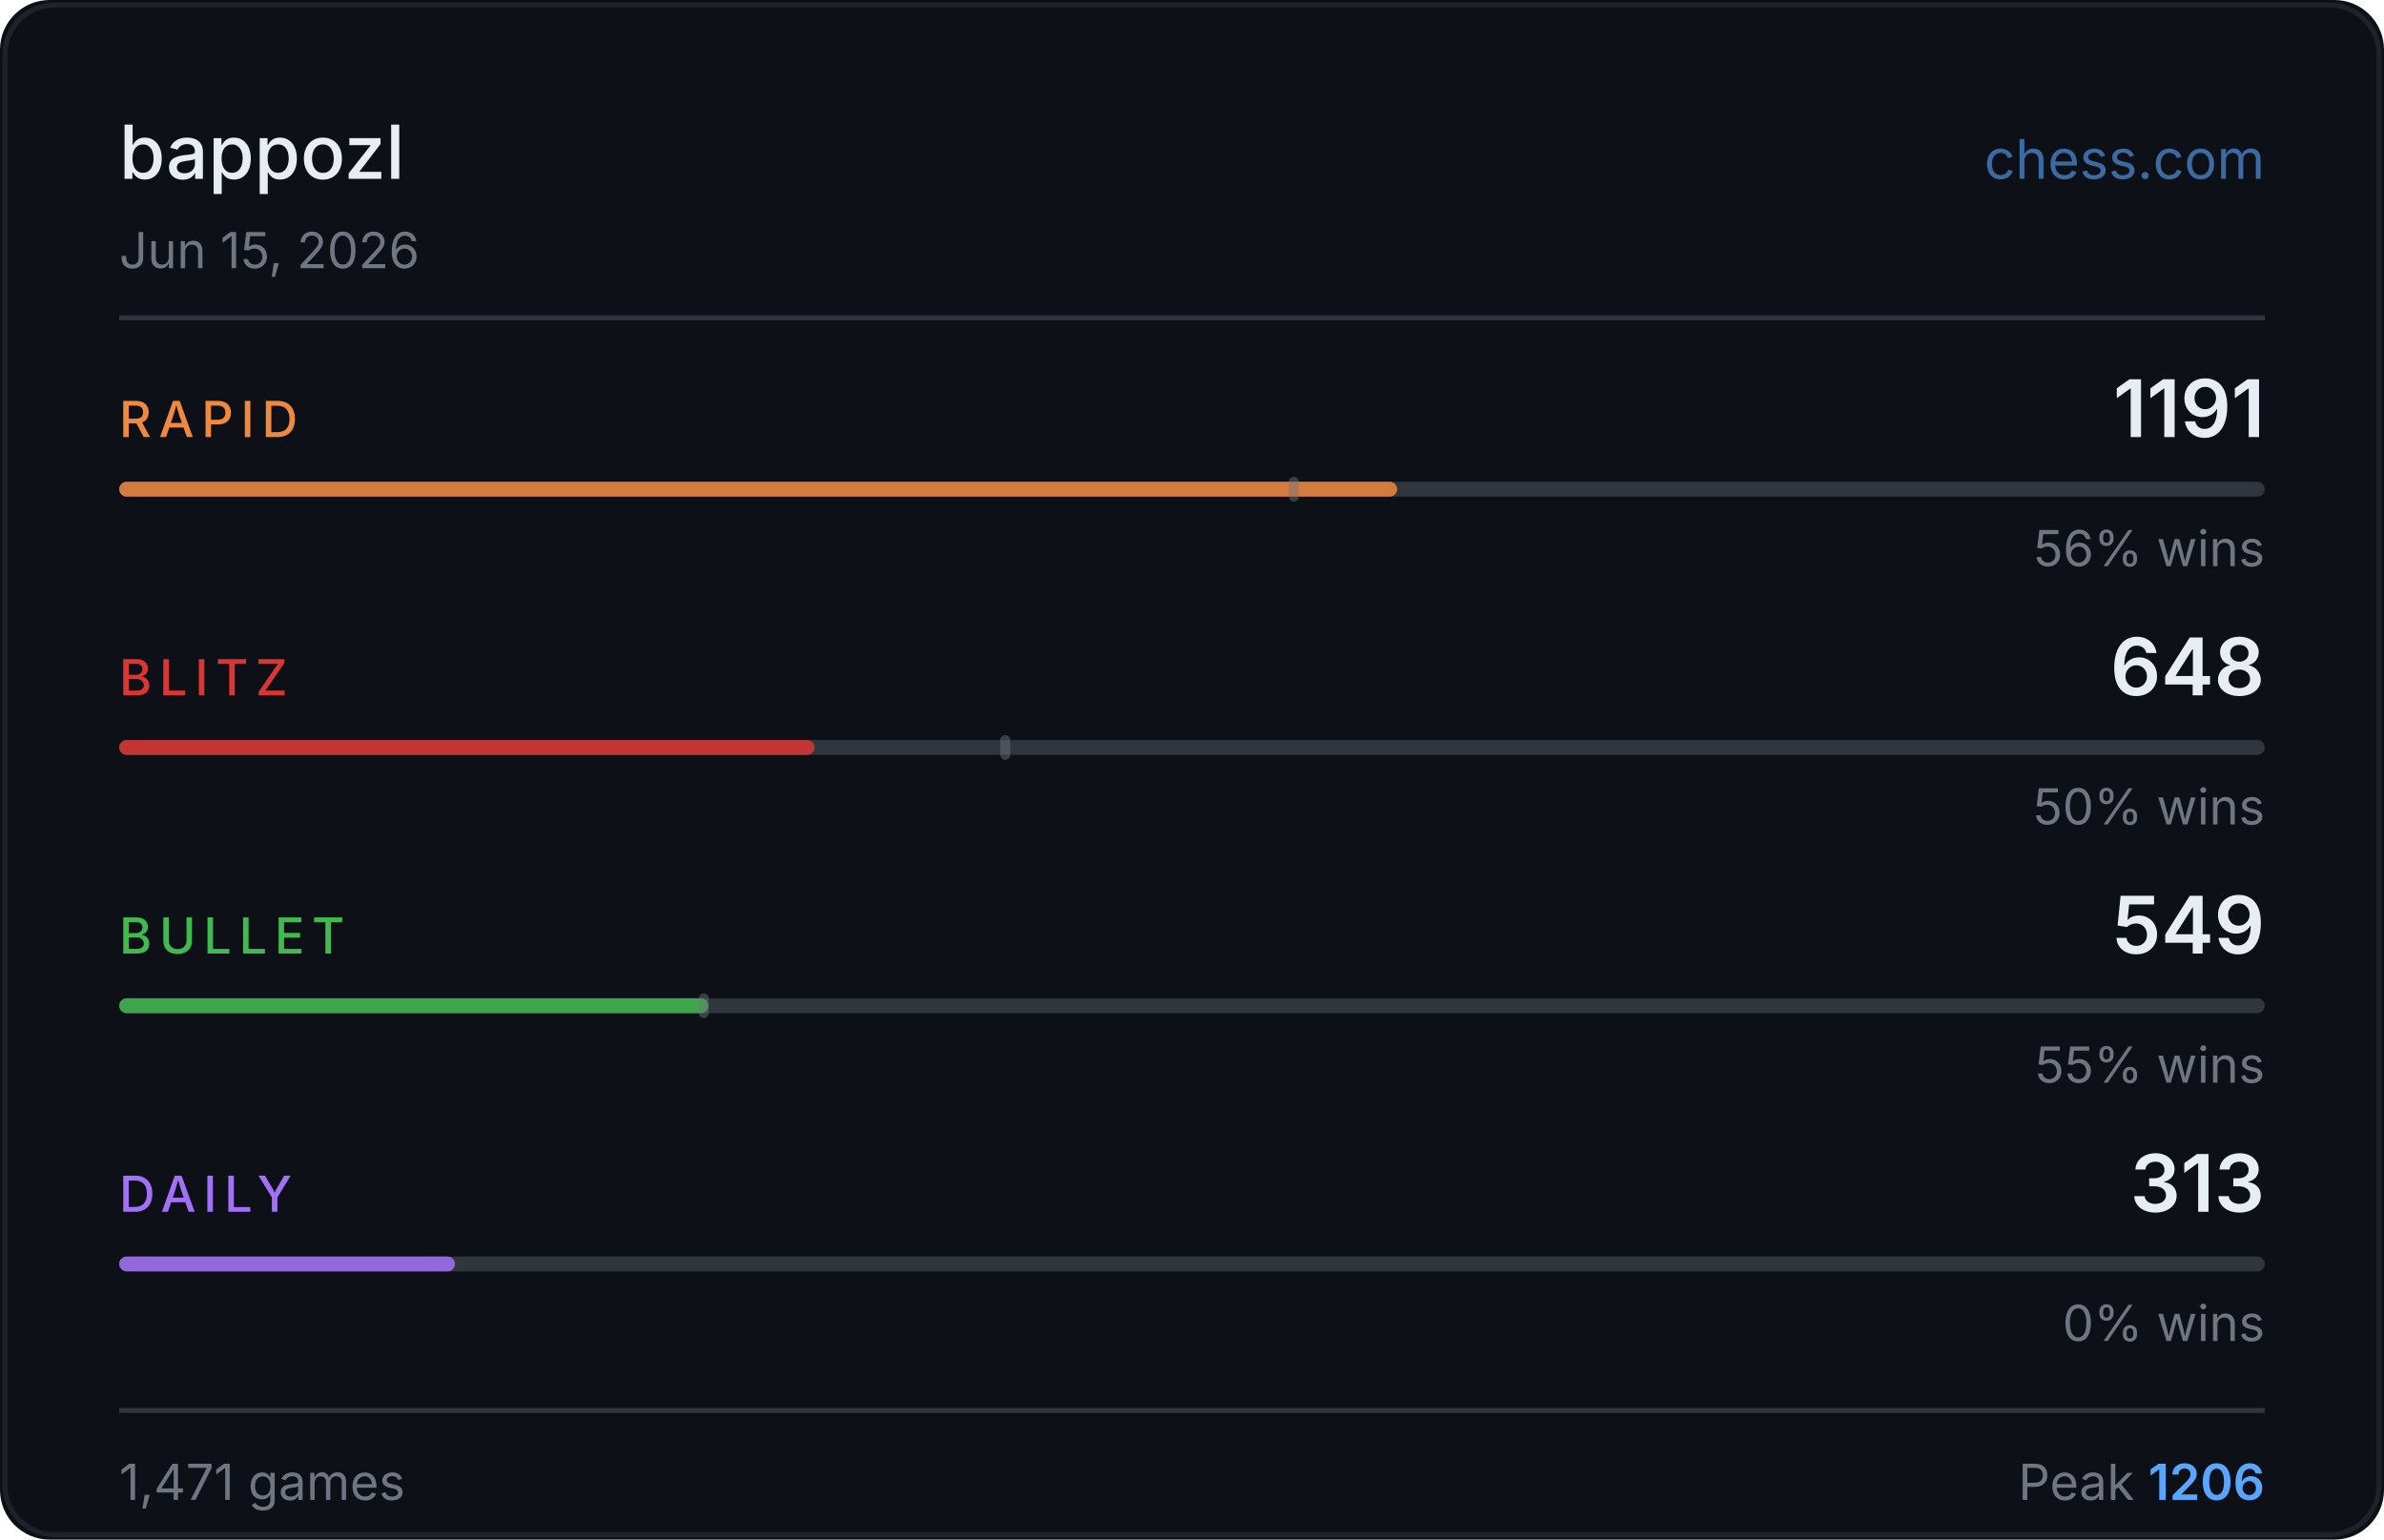
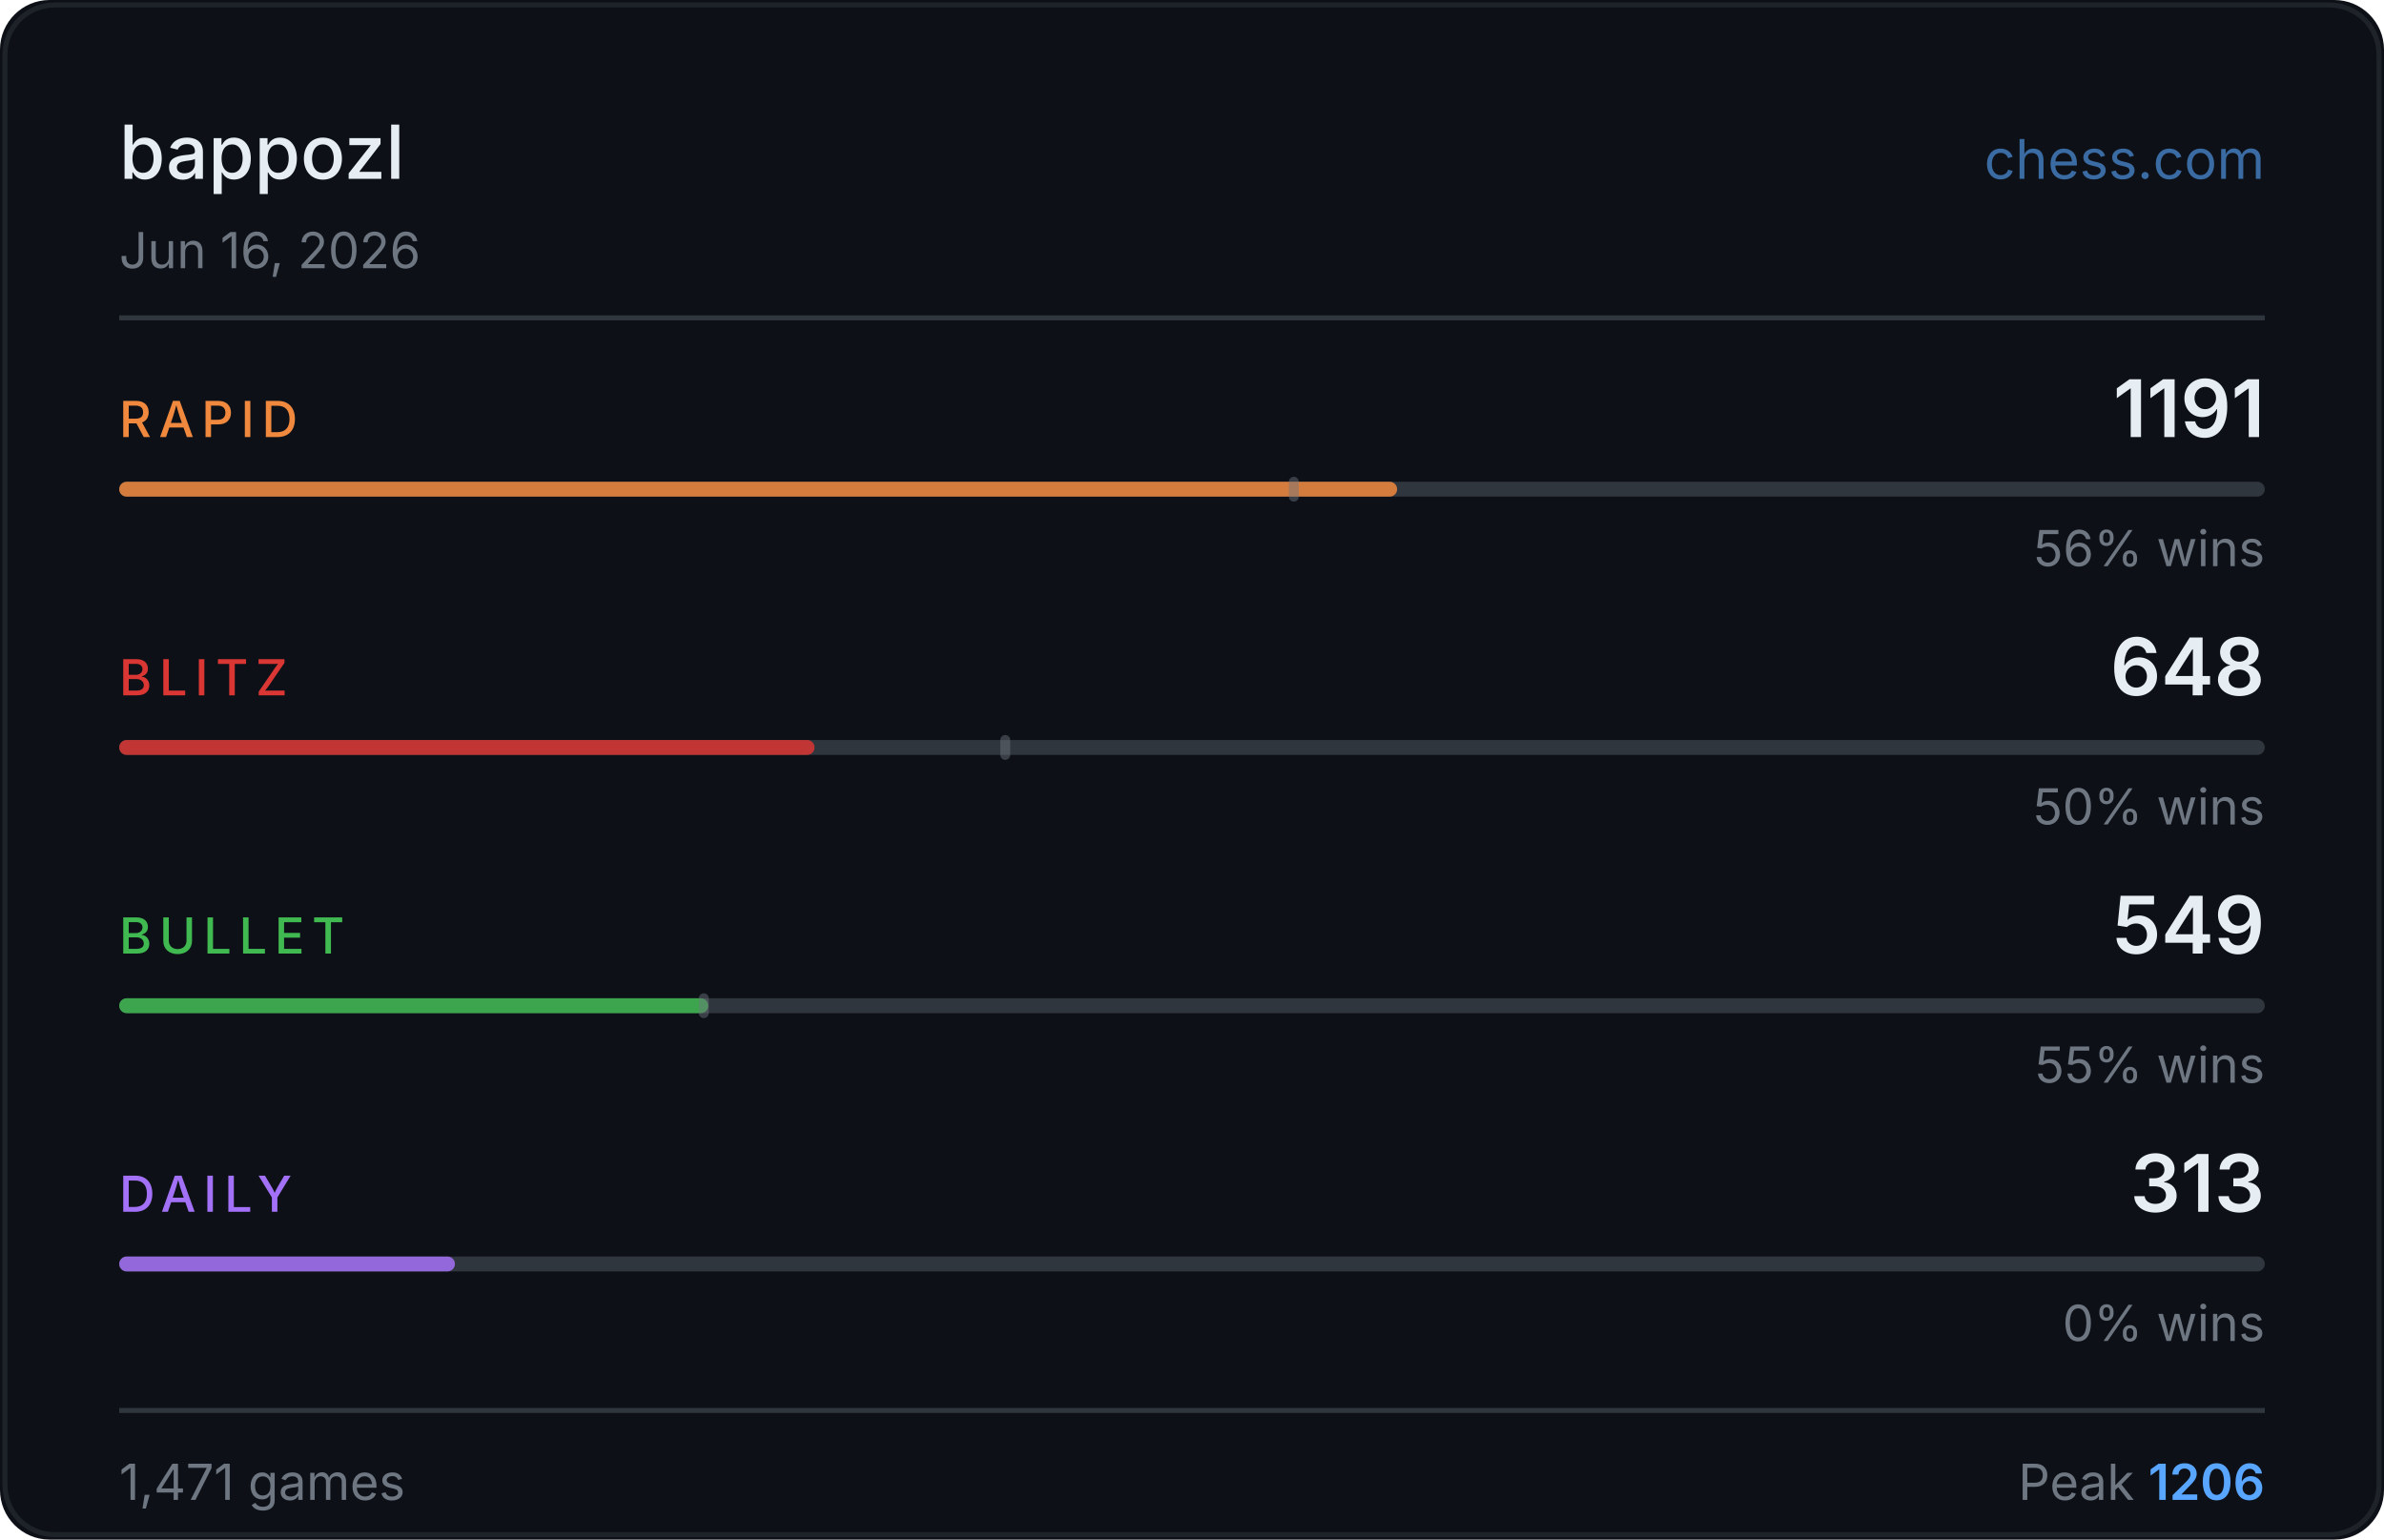
<svg xmlns="http://www.w3.org/2000/svg" width="480" height="310" viewBox="0 0 480 310">
  <rect width="480" height="310" fill="#0d1117" rx="10" />
  <rect x="1" y="1" width="478" height="308" fill="none" stroke="#30363d" rx="10" stroke-opacity="0.5" />
  <text x="24" y="36" fill="#e6edf3" font-size="15" font-weight="500" font-family="-apple-system,BlinkMacSystemFont,'Segoe UI',sans-serif">bappozl</text>
  <text x="456" y="36" fill="#58a6ff" font-size="11" font-family="-apple-system,BlinkMacSystemFont,'Segoe UI',sans-serif" text-anchor="end" opacity="0.6">chess.com</text>
-   <text x="24" y="54" fill="#6e7681" font-size="10" font-family="-apple-system,BlinkMacSystemFont,'Segoe UI',sans-serif">Jun 15, 2026</text>
+   <text x="24" y="54" fill="#6e7681" font-size="10" font-family="-apple-system,BlinkMacSystemFont,'Segoe UI',sans-serif">Jun 16, 2026</text>
  <line x1="24" y1="64" x2="456" y2="64" stroke="#30363d" stroke-width="1" />
  <text x="24" y="88" fill="#f0883e" font-size="10" font-weight="500" font-family="-apple-system,BlinkMacSystemFont,'Segoe UI',sans-serif" letter-spacing="1.5">RAPID</text>
  <text x="456" y="88" fill="#e6edf3" font-size="16" font-weight="600" font-family="-apple-system,BlinkMacSystemFont,'Segoe UI',sans-serif" text-anchor="end">1191</text>
  <rect x="24" y="97" width="432" height="3" rx="1.5" fill="#30363d" />
  <rect x="24" y="97" width="257.3" height="3" rx="1.5" fill="#f0883e" opacity="0.85" />
  <rect x="259.5" y="96" width="2" height="5" rx="1" fill="#6e7681" opacity="0.45" />
  <text x="456" y="114" fill="#6e7681" font-size="10" font-family="-apple-system,BlinkMacSystemFont,'Segoe UI',sans-serif" text-anchor="end">56% wins</text>
  <text x="24" y="140" fill="#da3633" font-size="10" font-weight="500" font-family="-apple-system,BlinkMacSystemFont,'Segoe UI',sans-serif" letter-spacing="1.5">BLITZ</text>
  <text x="456" y="140" fill="#e6edf3" font-size="16" font-weight="600" font-family="-apple-system,BlinkMacSystemFont,'Segoe UI',sans-serif" text-anchor="end">648</text>
  <rect x="24" y="149" width="432" height="3" rx="1.5" fill="#30363d" />
  <rect x="24" y="149" width="140.0" height="3" rx="1.5" fill="#da3633" opacity="0.85" />
  <rect x="201.4" y="148" width="2" height="5" rx="1" fill="#6e7681" opacity="0.45" />
  <text x="456" y="166" fill="#6e7681" font-size="10" font-family="-apple-system,BlinkMacSystemFont,'Segoe UI',sans-serif" text-anchor="end">50% wins</text>
  <text x="24" y="192" fill="#3fb950" font-size="10" font-weight="500" font-family="-apple-system,BlinkMacSystemFont,'Segoe UI',sans-serif" letter-spacing="1.5">BULLET</text>
  <text x="456" y="192" fill="#e6edf3" font-size="16" font-weight="600" font-family="-apple-system,BlinkMacSystemFont,'Segoe UI',sans-serif" text-anchor="end">549</text>
  <rect x="24" y="201" width="432" height="3" rx="1.5" fill="#30363d" />
  <rect x="24" y="201" width="118.6" height="3" rx="1.5" fill="#3fb950" opacity="0.85" />
  <rect x="140.7" y="200" width="2" height="5" rx="1" fill="#6e7681" opacity="0.45" />
  <text x="456" y="218" fill="#6e7681" font-size="10" font-family="-apple-system,BlinkMacSystemFont,'Segoe UI',sans-serif" text-anchor="end">55% wins</text>
  <text x="24" y="244" fill="#a371f7" font-size="10" font-weight="500" font-family="-apple-system,BlinkMacSystemFont,'Segoe UI',sans-serif" letter-spacing="1.5">DAILY</text>
  <text x="456" y="244" fill="#e6edf3" font-size="16" font-weight="600" font-family="-apple-system,BlinkMacSystemFont,'Segoe UI',sans-serif" text-anchor="end">313</text>
  <rect x="24" y="253" width="432" height="3" rx="1.5" fill="#30363d" />
  <rect x="24" y="253" width="67.6" height="3" rx="1.5" fill="#a371f7" opacity="0.85" />
  <text x="456" y="270" fill="#6e7681" font-size="10" font-family="-apple-system,BlinkMacSystemFont,'Segoe UI',sans-serif" text-anchor="end">0% wins</text>
  <line x1="24" y1="284" x2="456" y2="284" stroke="#30363d" stroke-width="1" />
  <text x="24" y="302" fill="#6e7681" font-size="10" font-family="-apple-system,BlinkMacSystemFont,'Segoe UI',sans-serif">1,471 games</text>
  <text x="456" y="302" fill="#6e7681" font-size="10" font-family="-apple-system,BlinkMacSystemFont,'Segoe UI',sans-serif" text-anchor="end">Peak <tspan fill="#58a6ff" font-weight="600">1206</tspan>
  </text>
</svg>
